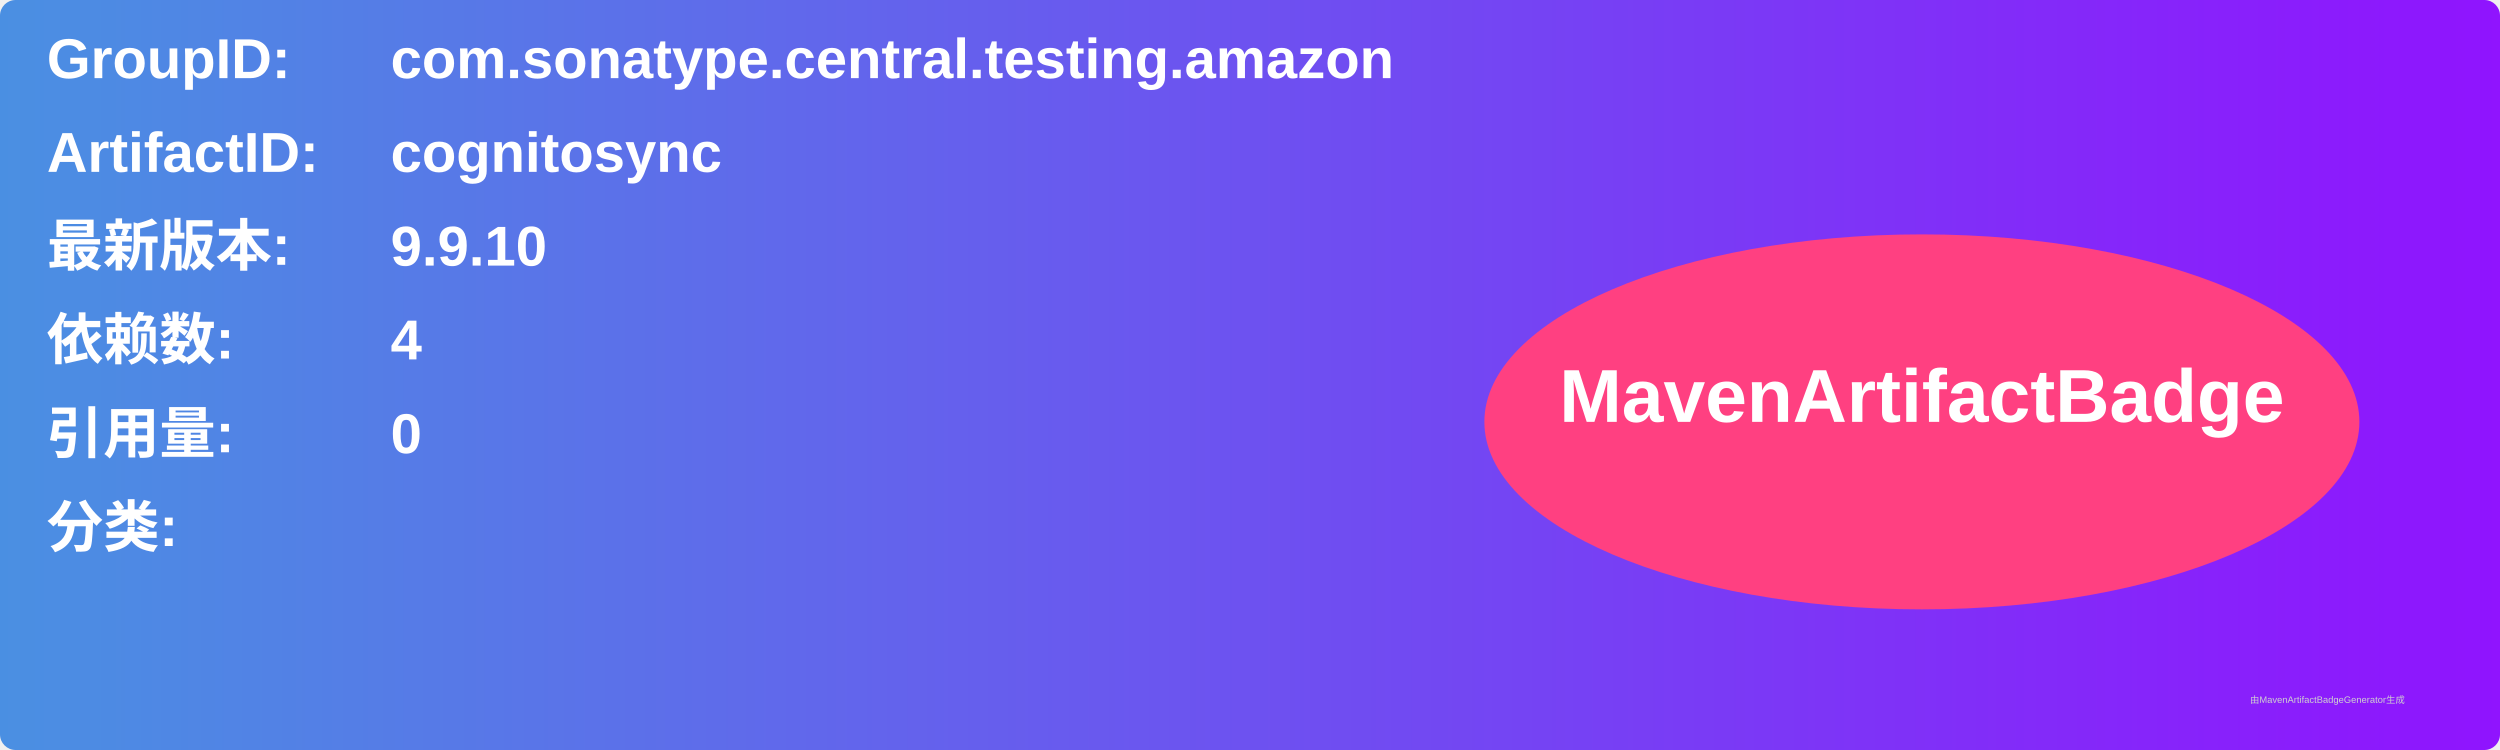
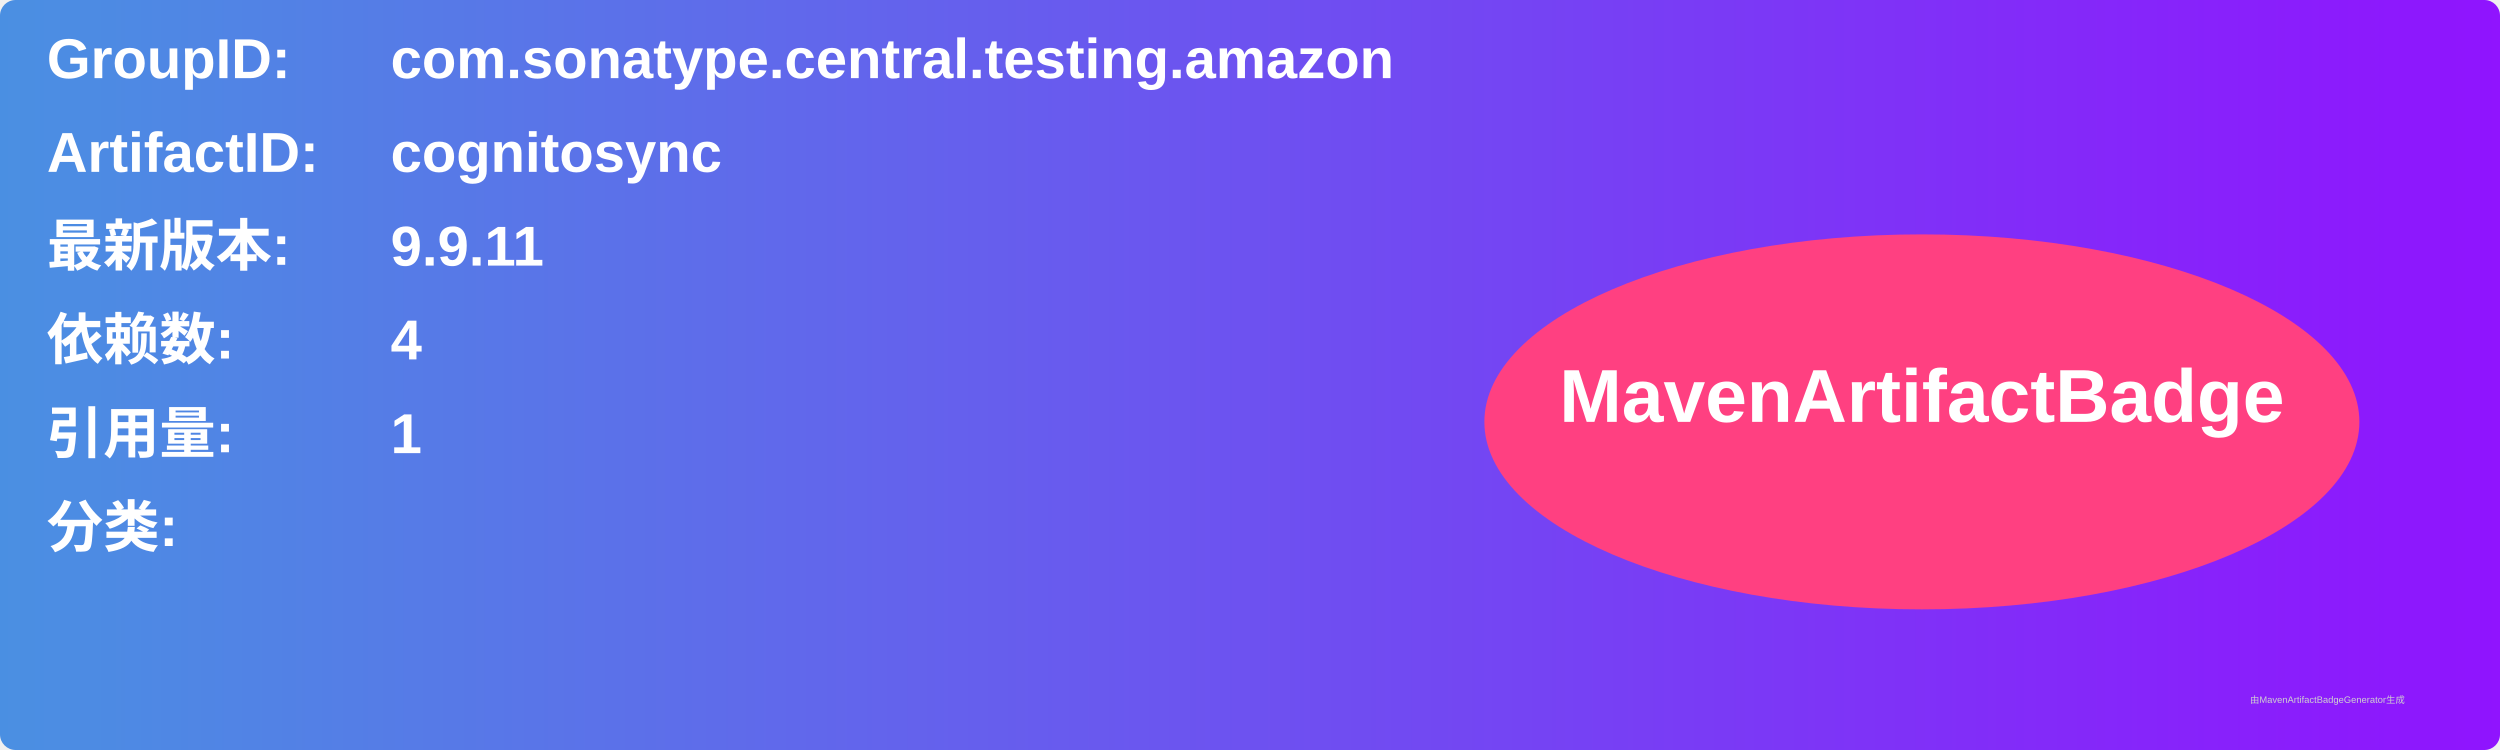
<svg xmlns="http://www.w3.org/2000/svg" width="800" height="240" viewBox="0 0 800 240">
  <linearGradient id="grad" x1="0%" y1="0%" x2="100%" y2="0%">
    <stop offset="0%" stop-color="#4a90e2" />
    <stop offset="100%" stop-color="#9013fe" />
  </linearGradient>
  <rect width="100%" height="100%" rx="5" ry="5" fill="url(#grad)" />
  <g transform="translate(15, 15)">
    <text x="0" y="10" font-family="Arial" font-size="18" fill="white" font-weight="bold" width="260">GroupID:</text>
    <text x="110" y="10" font-family="Arial" font-size="18" fill="white" font-weight="bold" width="460">com.sonatype.central.testing.amazon</text>
    <text x="0" y="40" font-family="Arial" font-size="18" fill="white" font-weight="bold" width="260">ArtifactID:</text>
    <text x="110" y="40" font-family="Arial" font-size="18" fill="white" font-weight="bold" width="460">cognitosync</text>
    <text x="0" y="70" font-family="Arial" font-size="18" fill="white" font-weight="bold">最新版本:</text>
    <text x="110" y="70" font-family="Arial" font-size="18" fill="white" font-weight="bold">
-       <tspan font-weight="bold">9.9.10</tspan>
+       <tspan font-weight="bold">9.9.11</tspan>
    </text>
    <text x="0" y="100" font-family="Arial" font-size="18" fill="white" font-weight="bold">依赖数: </text>
    <text x="110" y="100" font-family="Arial" font-size="18" fill="white">
      <tspan font-weight="bold">4</tspan>
    </text>
    <text x="0" y="130" font-family="Arial" font-size="18" fill="white" font-weight="bold">引用量: </text>
    <text x="110" y="130" font-family="Arial" font-size="18" fill="white">
-       <tspan font-weight="bold">0</tspan>
+       <tspan font-weight="bold">1</tspan>
    </text>
    <text x="0" y="160" font-family="Arial" font-size="18" fill="white" font-weight="bold">分类:</text>
    <text x="10" y="190" font-family="Arial" font-size="10" fill="white">
      <tspan font-weight="bold" />
    </text>
    <ellipse cx="600" cy="120" rx="140" ry="60" fill="#ff4081" />
    <text x="600" y="120" text-anchor="middle" font-family="Arial" font-size="24" fill="white" font-weight="bold">MavenArtifactBadge</text>
  </g>
  <text x="720" y="225" font-family="Arial" font-size="3" fill="#d0d0d0">由MavenArtifactBadgeGenerator生成</text>
</svg>
